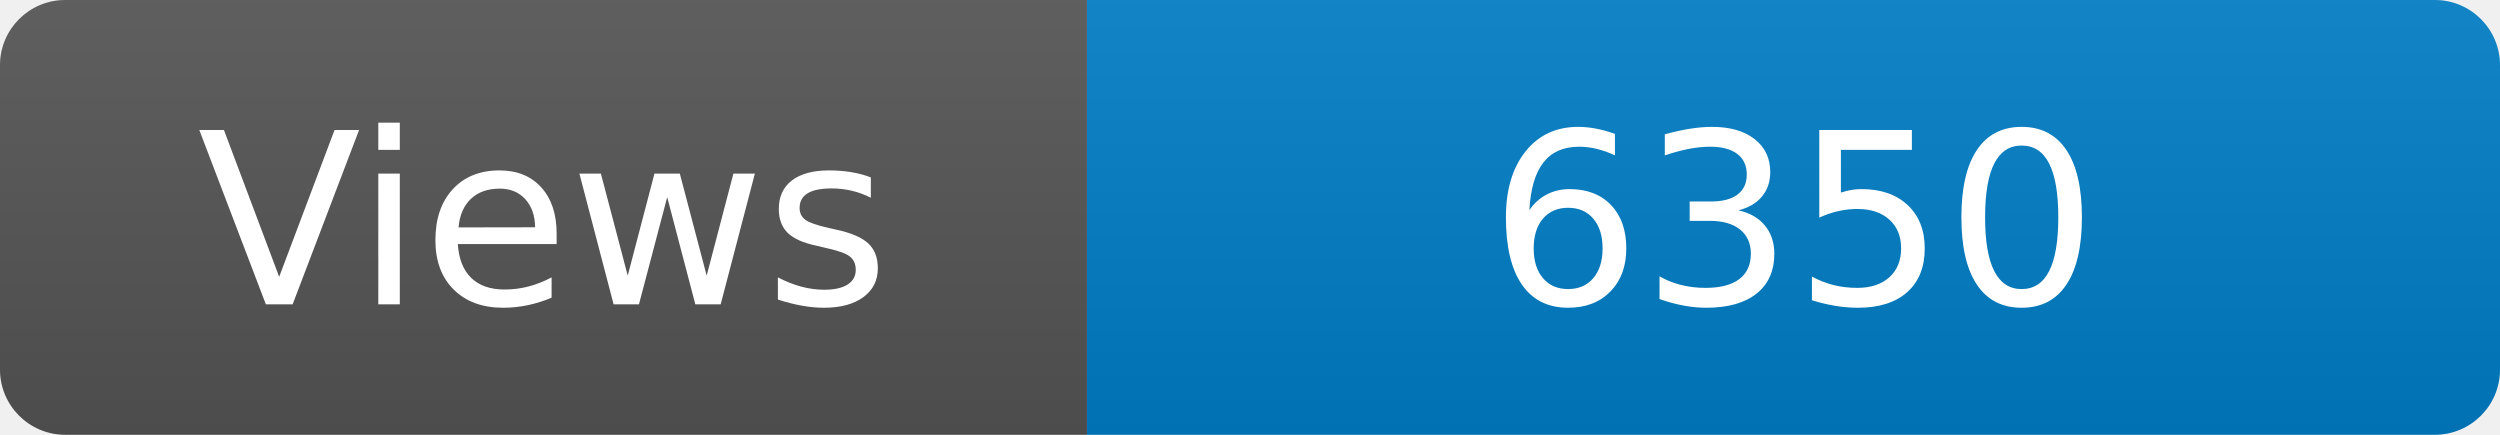
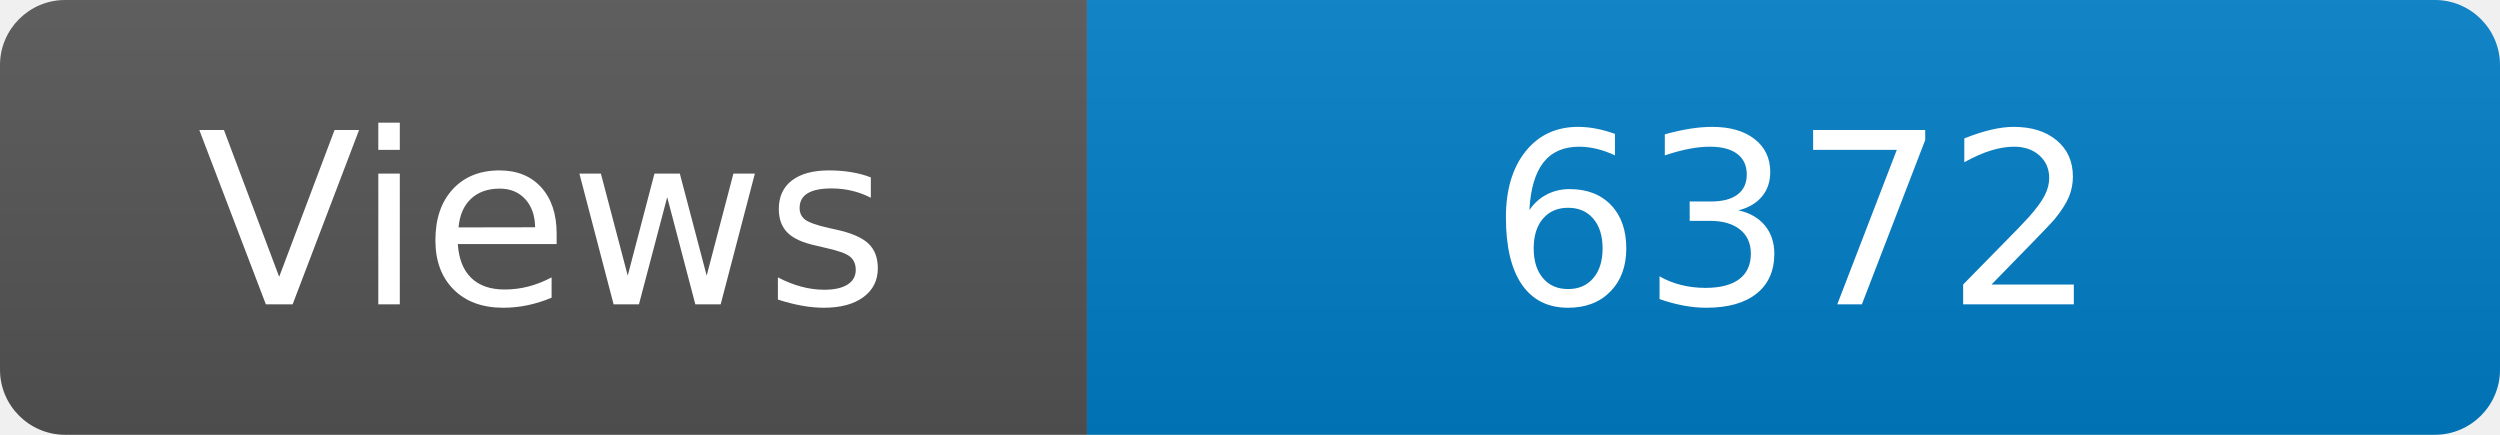
<svg xmlns="http://www.w3.org/2000/svg" width="115" height="20" role="img" aria-label="Maintained?: yes">
  <linearGradient id="s" x2="0" y2="100%">
    <stop offset="0" stop-color="#bbb" stop-opacity=".1" />
    <stop offset="1" stop-opacity=".1" />
  </linearGradient>
  <clipPath id="r">
    <rect width="115" height="20" rx="3" fill="#fff" />
  </clipPath>
  <g clip-path="url(#r)">
    <rect width="50" height="20" fill="#555" />
    <rect x="50" width="160" height="20" fill="#007ec6" />
    <rect width="115" height="20" fill="url(#s)" />
  </g>
  <g fill="#fff" text-anchor="middle" font-family="Verdana,Geneva,DejaVu Sans,sans-serif" font-size="110">
    <text x="250" y="140" transform="scale(.1)" fill="#fff">Views</text>
-     <text x="825" y="140" transform="scale(.1)" fill="#fff">6350</text>
+     <text x="825" y="140" transform="scale(.1)" fill="#fff">6372</text>
  </g>
</svg>
